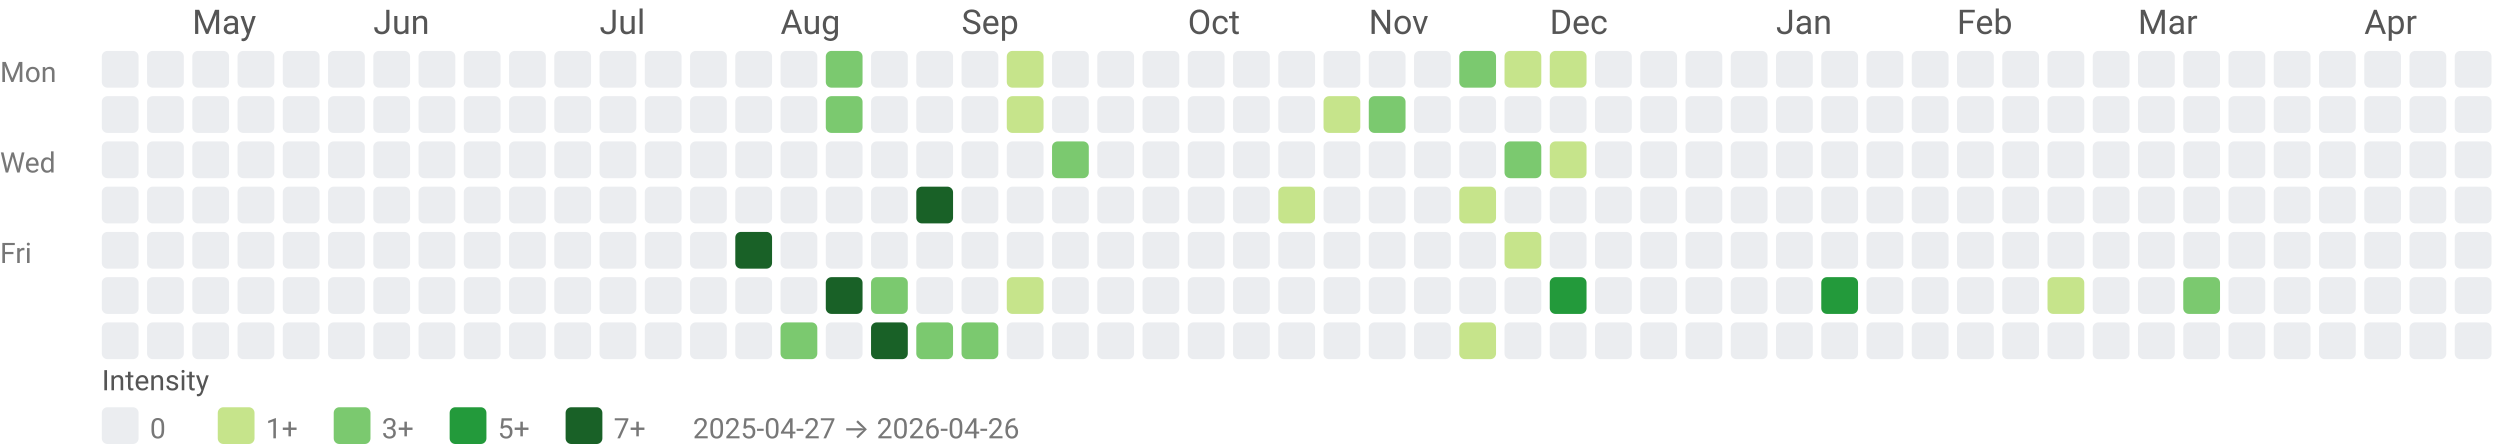
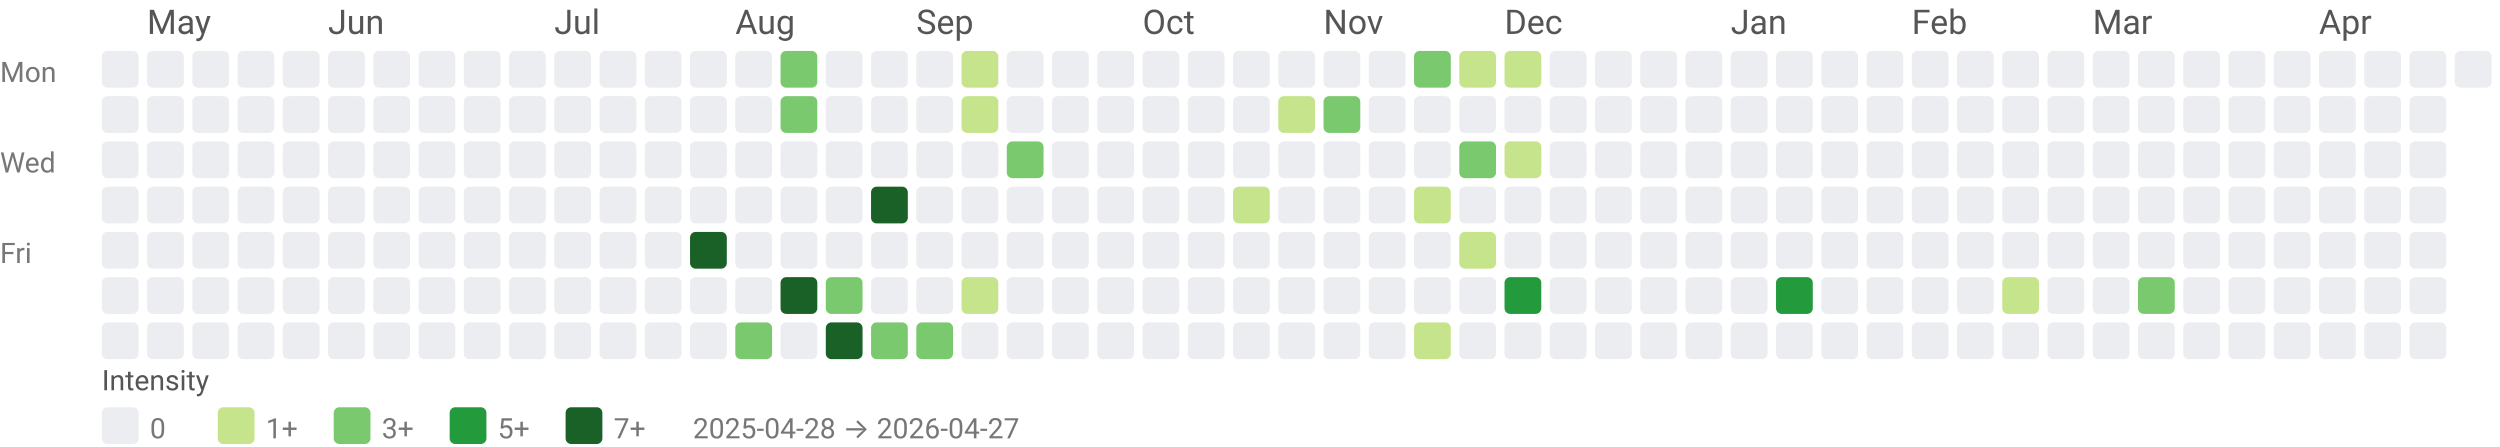
<svg xmlns="http://www.w3.org/2000/svg" width="884" height="158" viewBox="0 0 884 158" role="img" aria-labelledby="title desc">
  <style>text{font-family:system-ui,-apple-system, Segoe UI, Roboto, Ubuntu, Cantarell, Noto Sans, sans-serif;}</style>
-   <text x="68" y="12" fill="#555">May</text>
-   <text x="132" y="12" fill="#555">Jun</text>
-   <text x="212" y="12" fill="#555">Jul</text>
-   <text x="276" y="12" fill="#555">Aug</text>
-   <text x="340" y="12" fill="#555">Sep</text>
-   <text x="420" y="12" fill="#555">Oct</text>
-   <text x="484" y="12" fill="#555">Nov</text>
-   <text x="548" y="12" fill="#555">Dec</text>
-   <text x="628" y="12" fill="#555">Jan</text>
-   <text x="692" y="12" fill="#555">Feb</text>
-   <text x="756" y="12" fill="#555">Mar</text>
-   <text x="836" y="12" fill="#555">Apr</text>
+   <text x="52" y="12" fill="#555">May</text>
+   <text x="116" y="12" fill="#555">Jun</text>
+   <text x="196" y="12" fill="#555">Jul</text>
+   <text x="260" y="12" fill="#555">Aug</text>
+   <text x="324" y="12" fill="#555">Sep</text>
+   <text x="404" y="12" fill="#555">Oct</text>
+   <text x="468" y="12" fill="#555">Nov</text>
+   <text x="532" y="12" fill="#555">Dec</text>
+   <text x="612" y="12" fill="#555">Jan</text>
+   <text x="676" y="12" fill="#555">Feb</text>
+   <text x="740" y="12" fill="#555">Mar</text>
+   <text x="820" y="12" fill="#555">Apr</text>
  <text x="0" y="29" font-size="10" fill="#777">Mon</text>
  <text x="0" y="61" font-size="10" fill="#777">Wed</text>
  <text x="0" y="93" font-size="10" fill="#777">Fri</text>
  <rect x="36" y="18" width="13" height="13" rx="2" ry="2" fill="#ebedf0" />
  <rect x="36" y="34" width="13" height="13" rx="2" ry="2" fill="#ebedf0" />
  <rect x="36" y="50" width="13" height="13" rx="2" ry="2" fill="#ebedf0" />
  <rect x="36" y="66" width="13" height="13" rx="2" ry="2" fill="#ebedf0" />
  <rect x="36" y="82" width="13" height="13" rx="2" ry="2" fill="#ebedf0" />
  <rect x="36" y="98" width="13" height="13" rx="2" ry="2" fill="#ebedf0" />
  <rect x="36" y="114" width="13" height="13" rx="2" ry="2" fill="#ebedf0" />
  <rect x="52" y="18" width="13" height="13" rx="2" ry="2" fill="#ebedf0" />
  <rect x="52" y="34" width="13" height="13" rx="2" ry="2" fill="#ebedf0" />
  <rect x="52" y="50" width="13" height="13" rx="2" ry="2" fill="#ebedf0" />
  <rect x="52" y="66" width="13" height="13" rx="2" ry="2" fill="#ebedf0" />
  <rect x="52" y="82" width="13" height="13" rx="2" ry="2" fill="#ebedf0" />
  <rect x="52" y="98" width="13" height="13" rx="2" ry="2" fill="#ebedf0" />
  <rect x="52" y="114" width="13" height="13" rx="2" ry="2" fill="#ebedf0" />
  <rect x="68" y="18" width="13" height="13" rx="2" ry="2" fill="#ebedf0" />
  <rect x="68" y="34" width="13" height="13" rx="2" ry="2" fill="#ebedf0" />
  <rect x="68" y="50" width="13" height="13" rx="2" ry="2" fill="#ebedf0" />
  <rect x="68" y="66" width="13" height="13" rx="2" ry="2" fill="#ebedf0" />
  <rect x="68" y="82" width="13" height="13" rx="2" ry="2" fill="#ebedf0" />
  <rect x="68" y="98" width="13" height="13" rx="2" ry="2" fill="#ebedf0" />
  <rect x="68" y="114" width="13" height="13" rx="2" ry="2" fill="#ebedf0" />
  <rect x="84" y="18" width="13" height="13" rx="2" ry="2" fill="#ebedf0" />
  <rect x="84" y="34" width="13" height="13" rx="2" ry="2" fill="#ebedf0" />
  <rect x="84" y="50" width="13" height="13" rx="2" ry="2" fill="#ebedf0" />
  <rect x="84" y="66" width="13" height="13" rx="2" ry="2" fill="#ebedf0" />
  <rect x="84" y="82" width="13" height="13" rx="2" ry="2" fill="#ebedf0" />
  <rect x="84" y="98" width="13" height="13" rx="2" ry="2" fill="#ebedf0" />
  <rect x="84" y="114" width="13" height="13" rx="2" ry="2" fill="#ebedf0" />
  <rect x="100" y="18" width="13" height="13" rx="2" ry="2" fill="#ebedf0" />
  <rect x="100" y="34" width="13" height="13" rx="2" ry="2" fill="#ebedf0" />
  <rect x="100" y="50" width="13" height="13" rx="2" ry="2" fill="#ebedf0" />
  <rect x="100" y="66" width="13" height="13" rx="2" ry="2" fill="#ebedf0" />
  <rect x="100" y="82" width="13" height="13" rx="2" ry="2" fill="#ebedf0" />
  <rect x="100" y="98" width="13" height="13" rx="2" ry="2" fill="#ebedf0" />
  <rect x="100" y="114" width="13" height="13" rx="2" ry="2" fill="#ebedf0" />
  <rect x="116" y="18" width="13" height="13" rx="2" ry="2" fill="#ebedf0" />
  <rect x="116" y="34" width="13" height="13" rx="2" ry="2" fill="#ebedf0" />
  <rect x="116" y="50" width="13" height="13" rx="2" ry="2" fill="#ebedf0" />
  <rect x="116" y="66" width="13" height="13" rx="2" ry="2" fill="#ebedf0" />
  <rect x="116" y="82" width="13" height="13" rx="2" ry="2" fill="#ebedf0" />
  <rect x="116" y="98" width="13" height="13" rx="2" ry="2" fill="#ebedf0" />
  <rect x="116" y="114" width="13" height="13" rx="2" ry="2" fill="#ebedf0" />
  <rect x="132" y="18" width="13" height="13" rx="2" ry="2" fill="#ebedf0" />
  <rect x="132" y="34" width="13" height="13" rx="2" ry="2" fill="#ebedf0" />
  <rect x="132" y="50" width="13" height="13" rx="2" ry="2" fill="#ebedf0" />
  <rect x="132" y="66" width="13" height="13" rx="2" ry="2" fill="#ebedf0" />
  <rect x="132" y="82" width="13" height="13" rx="2" ry="2" fill="#ebedf0" />
  <rect x="132" y="98" width="13" height="13" rx="2" ry="2" fill="#ebedf0" />
  <rect x="132" y="114" width="13" height="13" rx="2" ry="2" fill="#ebedf0" />
  <rect x="148" y="18" width="13" height="13" rx="2" ry="2" fill="#ebedf0" />
  <rect x="148" y="34" width="13" height="13" rx="2" ry="2" fill="#ebedf0" />
  <rect x="148" y="50" width="13" height="13" rx="2" ry="2" fill="#ebedf0" />
  <rect x="148" y="66" width="13" height="13" rx="2" ry="2" fill="#ebedf0" />
  <rect x="148" y="82" width="13" height="13" rx="2" ry="2" fill="#ebedf0" />
  <rect x="148" y="98" width="13" height="13" rx="2" ry="2" fill="#ebedf0" />
  <rect x="148" y="114" width="13" height="13" rx="2" ry="2" fill="#ebedf0" />
  <rect x="164" y="18" width="13" height="13" rx="2" ry="2" fill="#ebedf0" />
  <rect x="164" y="34" width="13" height="13" rx="2" ry="2" fill="#ebedf0" />
  <rect x="164" y="50" width="13" height="13" rx="2" ry="2" fill="#ebedf0" />
  <rect x="164" y="66" width="13" height="13" rx="2" ry="2" fill="#ebedf0" />
  <rect x="164" y="82" width="13" height="13" rx="2" ry="2" fill="#ebedf0" />
  <rect x="164" y="98" width="13" height="13" rx="2" ry="2" fill="#ebedf0" />
  <rect x="164" y="114" width="13" height="13" rx="2" ry="2" fill="#ebedf0" />
  <rect x="180" y="18" width="13" height="13" rx="2" ry="2" fill="#ebedf0" />
  <rect x="180" y="34" width="13" height="13" rx="2" ry="2" fill="#ebedf0" />
  <rect x="180" y="50" width="13" height="13" rx="2" ry="2" fill="#ebedf0" />
  <rect x="180" y="66" width="13" height="13" rx="2" ry="2" fill="#ebedf0" />
  <rect x="180" y="82" width="13" height="13" rx="2" ry="2" fill="#ebedf0" />
  <rect x="180" y="98" width="13" height="13" rx="2" ry="2" fill="#ebedf0" />
  <rect x="180" y="114" width="13" height="13" rx="2" ry="2" fill="#ebedf0" />
  <rect x="196" y="18" width="13" height="13" rx="2" ry="2" fill="#ebedf0" />
  <rect x="196" y="34" width="13" height="13" rx="2" ry="2" fill="#ebedf0" />
  <rect x="196" y="50" width="13" height="13" rx="2" ry="2" fill="#ebedf0" />
  <rect x="196" y="66" width="13" height="13" rx="2" ry="2" fill="#ebedf0" />
  <rect x="196" y="82" width="13" height="13" rx="2" ry="2" fill="#ebedf0" />
  <rect x="196" y="98" width="13" height="13" rx="2" ry="2" fill="#ebedf0" />
  <rect x="196" y="114" width="13" height="13" rx="2" ry="2" fill="#ebedf0" />
  <rect x="212" y="18" width="13" height="13" rx="2" ry="2" fill="#ebedf0" />
  <rect x="212" y="34" width="13" height="13" rx="2" ry="2" fill="#ebedf0" />
  <rect x="212" y="50" width="13" height="13" rx="2" ry="2" fill="#ebedf0" />
  <rect x="212" y="66" width="13" height="13" rx="2" ry="2" fill="#ebedf0" />
  <rect x="212" y="82" width="13" height="13" rx="2" ry="2" fill="#ebedf0" />
  <rect x="212" y="98" width="13" height="13" rx="2" ry="2" fill="#ebedf0" />
  <rect x="212" y="114" width="13" height="13" rx="2" ry="2" fill="#ebedf0" />
  <rect x="228" y="18" width="13" height="13" rx="2" ry="2" fill="#ebedf0" />
  <rect x="228" y="34" width="13" height="13" rx="2" ry="2" fill="#ebedf0" />
  <rect x="228" y="50" width="13" height="13" rx="2" ry="2" fill="#ebedf0" />
  <rect x="228" y="66" width="13" height="13" rx="2" ry="2" fill="#ebedf0" />
  <rect x="228" y="82" width="13" height="13" rx="2" ry="2" fill="#ebedf0" />
  <rect x="228" y="98" width="13" height="13" rx="2" ry="2" fill="#ebedf0" />
  <rect x="228" y="114" width="13" height="13" rx="2" ry="2" fill="#ebedf0" />
  <rect x="244" y="18" width="13" height="13" rx="2" ry="2" fill="#ebedf0" />
  <rect x="244" y="34" width="13" height="13" rx="2" ry="2" fill="#ebedf0" />
  <rect x="244" y="50" width="13" height="13" rx="2" ry="2" fill="#ebedf0" />
  <rect x="244" y="66" width="13" height="13" rx="2" ry="2" fill="#ebedf0" />
-   <rect x="244" y="82" width="13" height="13" rx="2" ry="2" fill="#ebedf0" />
+   <rect x="244" y="82" width="13" height="13" rx="2" ry="2" fill="#196127" />
  <rect x="244" y="98" width="13" height="13" rx="2" ry="2" fill="#ebedf0" />
  <rect x="244" y="114" width="13" height="13" rx="2" ry="2" fill="#ebedf0" />
  <rect x="260" y="18" width="13" height="13" rx="2" ry="2" fill="#ebedf0" />
  <rect x="260" y="34" width="13" height="13" rx="2" ry="2" fill="#ebedf0" />
  <rect x="260" y="50" width="13" height="13" rx="2" ry="2" fill="#ebedf0" />
  <rect x="260" y="66" width="13" height="13" rx="2" ry="2" fill="#ebedf0" />
-   <rect x="260" y="82" width="13" height="13" rx="2" ry="2" fill="#196127" />
+   <rect x="260" y="82" width="13" height="13" rx="2" ry="2" fill="#ebedf0" />
  <rect x="260" y="98" width="13" height="13" rx="2" ry="2" fill="#ebedf0" />
-   <rect x="260" y="114" width="13" height="13" rx="2" ry="2" fill="#ebedf0" />
-   <rect x="276" y="18" width="13" height="13" rx="2" ry="2" fill="#ebedf0" />
-   <rect x="276" y="34" width="13" height="13" rx="2" ry="2" fill="#ebedf0" />
+   <rect x="260" y="114" width="13" height="13" rx="2" ry="2" fill="#7bc96f" />
+   <rect x="276" y="18" width="13" height="13" rx="2" ry="2" fill="#7bc96f" />
+   <rect x="276" y="34" width="13" height="13" rx="2" ry="2" fill="#7bc96f" />
  <rect x="276" y="50" width="13" height="13" rx="2" ry="2" fill="#ebedf0" />
  <rect x="276" y="66" width="13" height="13" rx="2" ry="2" fill="#ebedf0" />
  <rect x="276" y="82" width="13" height="13" rx="2" ry="2" fill="#ebedf0" />
-   <rect x="276" y="98" width="13" height="13" rx="2" ry="2" fill="#ebedf0" />
-   <rect x="276" y="114" width="13" height="13" rx="2" ry="2" fill="#7bc96f" />
-   <rect x="292" y="18" width="13" height="13" rx="2" ry="2" fill="#7bc96f" />
-   <rect x="292" y="34" width="13" height="13" rx="2" ry="2" fill="#7bc96f" />
+   <rect x="276" y="98" width="13" height="13" rx="2" ry="2" fill="#196127" />
+   <rect x="276" y="114" width="13" height="13" rx="2" ry="2" fill="#ebedf0" />
+   <rect x="292" y="18" width="13" height="13" rx="2" ry="2" fill="#ebedf0" />
+   <rect x="292" y="34" width="13" height="13" rx="2" ry="2" fill="#ebedf0" />
  <rect x="292" y="50" width="13" height="13" rx="2" ry="2" fill="#ebedf0" />
  <rect x="292" y="66" width="13" height="13" rx="2" ry="2" fill="#ebedf0" />
  <rect x="292" y="82" width="13" height="13" rx="2" ry="2" fill="#ebedf0" />
-   <rect x="292" y="98" width="13" height="13" rx="2" ry="2" fill="#196127" />
-   <rect x="292" y="114" width="13" height="13" rx="2" ry="2" fill="#ebedf0" />
+   <rect x="292" y="98" width="13" height="13" rx="2" ry="2" fill="#7bc96f" />
+   <rect x="292" y="114" width="13" height="13" rx="2" ry="2" fill="#196127" />
  <rect x="308" y="18" width="13" height="13" rx="2" ry="2" fill="#ebedf0" />
  <rect x="308" y="34" width="13" height="13" rx="2" ry="2" fill="#ebedf0" />
  <rect x="308" y="50" width="13" height="13" rx="2" ry="2" fill="#ebedf0" />
-   <rect x="308" y="66" width="13" height="13" rx="2" ry="2" fill="#ebedf0" />
+   <rect x="308" y="66" width="13" height="13" rx="2" ry="2" fill="#196127" />
  <rect x="308" y="82" width="13" height="13" rx="2" ry="2" fill="#ebedf0" />
-   <rect x="308" y="98" width="13" height="13" rx="2" ry="2" fill="#7bc96f" />
-   <rect x="308" y="114" width="13" height="13" rx="2" ry="2" fill="#196127" />
+   <rect x="308" y="98" width="13" height="13" rx="2" ry="2" fill="#ebedf0" />
+   <rect x="308" y="114" width="13" height="13" rx="2" ry="2" fill="#7bc96f" />
  <rect x="324" y="18" width="13" height="13" rx="2" ry="2" fill="#ebedf0" />
  <rect x="324" y="34" width="13" height="13" rx="2" ry="2" fill="#ebedf0" />
  <rect x="324" y="50" width="13" height="13" rx="2" ry="2" fill="#ebedf0" />
-   <rect x="324" y="66" width="13" height="13" rx="2" ry="2" fill="#196127" />
+   <rect x="324" y="66" width="13" height="13" rx="2" ry="2" fill="#ebedf0" />
  <rect x="324" y="82" width="13" height="13" rx="2" ry="2" fill="#ebedf0" />
  <rect x="324" y="98" width="13" height="13" rx="2" ry="2" fill="#ebedf0" />
  <rect x="324" y="114" width="13" height="13" rx="2" ry="2" fill="#7bc96f" />
-   <rect x="340" y="18" width="13" height="13" rx="2" ry="2" fill="#ebedf0" />
-   <rect x="340" y="34" width="13" height="13" rx="2" ry="2" fill="#ebedf0" />
+   <rect x="340" y="18" width="13" height="13" rx="2" ry="2" fill="#c6e48b" />
+   <rect x="340" y="34" width="13" height="13" rx="2" ry="2" fill="#c6e48b" />
  <rect x="340" y="50" width="13" height="13" rx="2" ry="2" fill="#ebedf0" />
  <rect x="340" y="66" width="13" height="13" rx="2" ry="2" fill="#ebedf0" />
  <rect x="340" y="82" width="13" height="13" rx="2" ry="2" fill="#ebedf0" />
-   <rect x="340" y="98" width="13" height="13" rx="2" ry="2" fill="#ebedf0" />
-   <rect x="340" y="114" width="13" height="13" rx="2" ry="2" fill="#7bc96f" />
-   <rect x="356" y="18" width="13" height="13" rx="2" ry="2" fill="#c6e48b" />
-   <rect x="356" y="34" width="13" height="13" rx="2" ry="2" fill="#c6e48b" />
-   <rect x="356" y="50" width="13" height="13" rx="2" ry="2" fill="#ebedf0" />
+   <rect x="340" y="98" width="13" height="13" rx="2" ry="2" fill="#c6e48b" />
+   <rect x="340" y="114" width="13" height="13" rx="2" ry="2" fill="#ebedf0" />
+   <rect x="356" y="18" width="13" height="13" rx="2" ry="2" fill="#ebedf0" />
+   <rect x="356" y="34" width="13" height="13" rx="2" ry="2" fill="#ebedf0" />
+   <rect x="356" y="50" width="13" height="13" rx="2" ry="2" fill="#7bc96f" />
  <rect x="356" y="66" width="13" height="13" rx="2" ry="2" fill="#ebedf0" />
  <rect x="356" y="82" width="13" height="13" rx="2" ry="2" fill="#ebedf0" />
-   <rect x="356" y="98" width="13" height="13" rx="2" ry="2" fill="#c6e48b" />
+   <rect x="356" y="98" width="13" height="13" rx="2" ry="2" fill="#ebedf0" />
  <rect x="356" y="114" width="13" height="13" rx="2" ry="2" fill="#ebedf0" />
  <rect x="372" y="18" width="13" height="13" rx="2" ry="2" fill="#ebedf0" />
  <rect x="372" y="34" width="13" height="13" rx="2" ry="2" fill="#ebedf0" />
-   <rect x="372" y="50" width="13" height="13" rx="2" ry="2" fill="#7bc96f" />
+   <rect x="372" y="50" width="13" height="13" rx="2" ry="2" fill="#ebedf0" />
  <rect x="372" y="66" width="13" height="13" rx="2" ry="2" fill="#ebedf0" />
  <rect x="372" y="82" width="13" height="13" rx="2" ry="2" fill="#ebedf0" />
  <rect x="372" y="98" width="13" height="13" rx="2" ry="2" fill="#ebedf0" />
  <rect x="372" y="114" width="13" height="13" rx="2" ry="2" fill="#ebedf0" />
  <rect x="388" y="18" width="13" height="13" rx="2" ry="2" fill="#ebedf0" />
  <rect x="388" y="34" width="13" height="13" rx="2" ry="2" fill="#ebedf0" />
  <rect x="388" y="50" width="13" height="13" rx="2" ry="2" fill="#ebedf0" />
  <rect x="388" y="66" width="13" height="13" rx="2" ry="2" fill="#ebedf0" />
  <rect x="388" y="82" width="13" height="13" rx="2" ry="2" fill="#ebedf0" />
  <rect x="388" y="98" width="13" height="13" rx="2" ry="2" fill="#ebedf0" />
  <rect x="388" y="114" width="13" height="13" rx="2" ry="2" fill="#ebedf0" />
  <rect x="404" y="18" width="13" height="13" rx="2" ry="2" fill="#ebedf0" />
  <rect x="404" y="34" width="13" height="13" rx="2" ry="2" fill="#ebedf0" />
  <rect x="404" y="50" width="13" height="13" rx="2" ry="2" fill="#ebedf0" />
  <rect x="404" y="66" width="13" height="13" rx="2" ry="2" fill="#ebedf0" />
  <rect x="404" y="82" width="13" height="13" rx="2" ry="2" fill="#ebedf0" />
  <rect x="404" y="98" width="13" height="13" rx="2" ry="2" fill="#ebedf0" />
  <rect x="404" y="114" width="13" height="13" rx="2" ry="2" fill="#ebedf0" />
  <rect x="420" y="18" width="13" height="13" rx="2" ry="2" fill="#ebedf0" />
  <rect x="420" y="34" width="13" height="13" rx="2" ry="2" fill="#ebedf0" />
  <rect x="420" y="50" width="13" height="13" rx="2" ry="2" fill="#ebedf0" />
  <rect x="420" y="66" width="13" height="13" rx="2" ry="2" fill="#ebedf0" />
  <rect x="420" y="82" width="13" height="13" rx="2" ry="2" fill="#ebedf0" />
  <rect x="420" y="98" width="13" height="13" rx="2" ry="2" fill="#ebedf0" />
  <rect x="420" y="114" width="13" height="13" rx="2" ry="2" fill="#ebedf0" />
  <rect x="436" y="18" width="13" height="13" rx="2" ry="2" fill="#ebedf0" />
  <rect x="436" y="34" width="13" height="13" rx="2" ry="2" fill="#ebedf0" />
  <rect x="436" y="50" width="13" height="13" rx="2" ry="2" fill="#ebedf0" />
-   <rect x="436" y="66" width="13" height="13" rx="2" ry="2" fill="#ebedf0" />
+   <rect x="436" y="66" width="13" height="13" rx="2" ry="2" fill="#c6e48b" />
  <rect x="436" y="82" width="13" height="13" rx="2" ry="2" fill="#ebedf0" />
  <rect x="436" y="98" width="13" height="13" rx="2" ry="2" fill="#ebedf0" />
  <rect x="436" y="114" width="13" height="13" rx="2" ry="2" fill="#ebedf0" />
  <rect x="452" y="18" width="13" height="13" rx="2" ry="2" fill="#ebedf0" />
-   <rect x="452" y="34" width="13" height="13" rx="2" ry="2" fill="#ebedf0" />
+   <rect x="452" y="34" width="13" height="13" rx="2" ry="2" fill="#c6e48b" />
  <rect x="452" y="50" width="13" height="13" rx="2" ry="2" fill="#ebedf0" />
-   <rect x="452" y="66" width="13" height="13" rx="2" ry="2" fill="#c6e48b" />
+   <rect x="452" y="66" width="13" height="13" rx="2" ry="2" fill="#ebedf0" />
  <rect x="452" y="82" width="13" height="13" rx="2" ry="2" fill="#ebedf0" />
  <rect x="452" y="98" width="13" height="13" rx="2" ry="2" fill="#ebedf0" />
  <rect x="452" y="114" width="13" height="13" rx="2" ry="2" fill="#ebedf0" />
  <rect x="468" y="18" width="13" height="13" rx="2" ry="2" fill="#ebedf0" />
-   <rect x="468" y="34" width="13" height="13" rx="2" ry="2" fill="#c6e48b" />
+   <rect x="468" y="34" width="13" height="13" rx="2" ry="2" fill="#7bc96f" />
  <rect x="468" y="50" width="13" height="13" rx="2" ry="2" fill="#ebedf0" />
  <rect x="468" y="66" width="13" height="13" rx="2" ry="2" fill="#ebedf0" />
  <rect x="468" y="82" width="13" height="13" rx="2" ry="2" fill="#ebedf0" />
  <rect x="468" y="98" width="13" height="13" rx="2" ry="2" fill="#ebedf0" />
  <rect x="468" y="114" width="13" height="13" rx="2" ry="2" fill="#ebedf0" />
  <rect x="484" y="18" width="13" height="13" rx="2" ry="2" fill="#ebedf0" />
-   <rect x="484" y="34" width="13" height="13" rx="2" ry="2" fill="#7bc96f" />
+   <rect x="484" y="34" width="13" height="13" rx="2" ry="2" fill="#ebedf0" />
  <rect x="484" y="50" width="13" height="13" rx="2" ry="2" fill="#ebedf0" />
  <rect x="484" y="66" width="13" height="13" rx="2" ry="2" fill="#ebedf0" />
  <rect x="484" y="82" width="13" height="13" rx="2" ry="2" fill="#ebedf0" />
  <rect x="484" y="98" width="13" height="13" rx="2" ry="2" fill="#ebedf0" />
  <rect x="484" y="114" width="13" height="13" rx="2" ry="2" fill="#ebedf0" />
-   <rect x="500" y="18" width="13" height="13" rx="2" ry="2" fill="#ebedf0" />
+   <rect x="500" y="18" width="13" height="13" rx="2" ry="2" fill="#7bc96f" />
  <rect x="500" y="34" width="13" height="13" rx="2" ry="2" fill="#ebedf0" />
  <rect x="500" y="50" width="13" height="13" rx="2" ry="2" fill="#ebedf0" />
-   <rect x="500" y="66" width="13" height="13" rx="2" ry="2" fill="#ebedf0" />
+   <rect x="500" y="66" width="13" height="13" rx="2" ry="2" fill="#c6e48b" />
  <rect x="500" y="82" width="13" height="13" rx="2" ry="2" fill="#ebedf0" />
  <rect x="500" y="98" width="13" height="13" rx="2" ry="2" fill="#ebedf0" />
-   <rect x="500" y="114" width="13" height="13" rx="2" ry="2" fill="#ebedf0" />
-   <rect x="516" y="18" width="13" height="13" rx="2" ry="2" fill="#7bc96f" />
+   <rect x="500" y="114" width="13" height="13" rx="2" ry="2" fill="#c6e48b" />
+   <rect x="516" y="18" width="13" height="13" rx="2" ry="2" fill="#c6e48b" />
  <rect x="516" y="34" width="13" height="13" rx="2" ry="2" fill="#ebedf0" />
-   <rect x="516" y="50" width="13" height="13" rx="2" ry="2" fill="#ebedf0" />
-   <rect x="516" y="66" width="13" height="13" rx="2" ry="2" fill="#c6e48b" />
-   <rect x="516" y="82" width="13" height="13" rx="2" ry="2" fill="#ebedf0" />
+   <rect x="516" y="50" width="13" height="13" rx="2" ry="2" fill="#7bc96f" />
+   <rect x="516" y="66" width="13" height="13" rx="2" ry="2" fill="#ebedf0" />
+   <rect x="516" y="82" width="13" height="13" rx="2" ry="2" fill="#c6e48b" />
  <rect x="516" y="98" width="13" height="13" rx="2" ry="2" fill="#ebedf0" />
-   <rect x="516" y="114" width="13" height="13" rx="2" ry="2" fill="#c6e48b" />
+   <rect x="516" y="114" width="13" height="13" rx="2" ry="2" fill="#ebedf0" />
  <rect x="532" y="18" width="13" height="13" rx="2" ry="2" fill="#c6e48b" />
  <rect x="532" y="34" width="13" height="13" rx="2" ry="2" fill="#ebedf0" />
-   <rect x="532" y="50" width="13" height="13" rx="2" ry="2" fill="#7bc96f" />
+   <rect x="532" y="50" width="13" height="13" rx="2" ry="2" fill="#c6e48b" />
  <rect x="532" y="66" width="13" height="13" rx="2" ry="2" fill="#ebedf0" />
-   <rect x="532" y="82" width="13" height="13" rx="2" ry="2" fill="#c6e48b" />
-   <rect x="532" y="98" width="13" height="13" rx="2" ry="2" fill="#ebedf0" />
+   <rect x="532" y="82" width="13" height="13" rx="2" ry="2" fill="#ebedf0" />
+   <rect x="532" y="98" width="13" height="13" rx="2" ry="2" fill="#239a3b" />
  <rect x="532" y="114" width="13" height="13" rx="2" ry="2" fill="#ebedf0" />
-   <rect x="548" y="18" width="13" height="13" rx="2" ry="2" fill="#c6e48b" />
+   <rect x="548" y="18" width="13" height="13" rx="2" ry="2" fill="#ebedf0" />
  <rect x="548" y="34" width="13" height="13" rx="2" ry="2" fill="#ebedf0" />
-   <rect x="548" y="50" width="13" height="13" rx="2" ry="2" fill="#c6e48b" />
+   <rect x="548" y="50" width="13" height="13" rx="2" ry="2" fill="#ebedf0" />
  <rect x="548" y="66" width="13" height="13" rx="2" ry="2" fill="#ebedf0" />
  <rect x="548" y="82" width="13" height="13" rx="2" ry="2" fill="#ebedf0" />
-   <rect x="548" y="98" width="13" height="13" rx="2" ry="2" fill="#239a3b" />
+   <rect x="548" y="98" width="13" height="13" rx="2" ry="2" fill="#ebedf0" />
  <rect x="548" y="114" width="13" height="13" rx="2" ry="2" fill="#ebedf0" />
  <rect x="564" y="18" width="13" height="13" rx="2" ry="2" fill="#ebedf0" />
  <rect x="564" y="34" width="13" height="13" rx="2" ry="2" fill="#ebedf0" />
  <rect x="564" y="50" width="13" height="13" rx="2" ry="2" fill="#ebedf0" />
  <rect x="564" y="66" width="13" height="13" rx="2" ry="2" fill="#ebedf0" />
  <rect x="564" y="82" width="13" height="13" rx="2" ry="2" fill="#ebedf0" />
  <rect x="564" y="98" width="13" height="13" rx="2" ry="2" fill="#ebedf0" />
  <rect x="564" y="114" width="13" height="13" rx="2" ry="2" fill="#ebedf0" />
  <rect x="580" y="18" width="13" height="13" rx="2" ry="2" fill="#ebedf0" />
  <rect x="580" y="34" width="13" height="13" rx="2" ry="2" fill="#ebedf0" />
  <rect x="580" y="50" width="13" height="13" rx="2" ry="2" fill="#ebedf0" />
  <rect x="580" y="66" width="13" height="13" rx="2" ry="2" fill="#ebedf0" />
  <rect x="580" y="82" width="13" height="13" rx="2" ry="2" fill="#ebedf0" />
  <rect x="580" y="98" width="13" height="13" rx="2" ry="2" fill="#ebedf0" />
  <rect x="580" y="114" width="13" height="13" rx="2" ry="2" fill="#ebedf0" />
  <rect x="596" y="18" width="13" height="13" rx="2" ry="2" fill="#ebedf0" />
  <rect x="596" y="34" width="13" height="13" rx="2" ry="2" fill="#ebedf0" />
  <rect x="596" y="50" width="13" height="13" rx="2" ry="2" fill="#ebedf0" />
  <rect x="596" y="66" width="13" height="13" rx="2" ry="2" fill="#ebedf0" />
  <rect x="596" y="82" width="13" height="13" rx="2" ry="2" fill="#ebedf0" />
  <rect x="596" y="98" width="13" height="13" rx="2" ry="2" fill="#ebedf0" />
  <rect x="596" y="114" width="13" height="13" rx="2" ry="2" fill="#ebedf0" />
  <rect x="612" y="18" width="13" height="13" rx="2" ry="2" fill="#ebedf0" />
  <rect x="612" y="34" width="13" height="13" rx="2" ry="2" fill="#ebedf0" />
  <rect x="612" y="50" width="13" height="13" rx="2" ry="2" fill="#ebedf0" />
  <rect x="612" y="66" width="13" height="13" rx="2" ry="2" fill="#ebedf0" />
  <rect x="612" y="82" width="13" height="13" rx="2" ry="2" fill="#ebedf0" />
  <rect x="612" y="98" width="13" height="13" rx="2" ry="2" fill="#ebedf0" />
  <rect x="612" y="114" width="13" height="13" rx="2" ry="2" fill="#ebedf0" />
  <rect x="628" y="18" width="13" height="13" rx="2" ry="2" fill="#ebedf0" />
  <rect x="628" y="34" width="13" height="13" rx="2" ry="2" fill="#ebedf0" />
  <rect x="628" y="50" width="13" height="13" rx="2" ry="2" fill="#ebedf0" />
  <rect x="628" y="66" width="13" height="13" rx="2" ry="2" fill="#ebedf0" />
  <rect x="628" y="82" width="13" height="13" rx="2" ry="2" fill="#ebedf0" />
-   <rect x="628" y="98" width="13" height="13" rx="2" ry="2" fill="#ebedf0" />
+   <rect x="628" y="98" width="13" height="13" rx="2" ry="2" fill="#239a3b" />
  <rect x="628" y="114" width="13" height="13" rx="2" ry="2" fill="#ebedf0" />
  <rect x="644" y="18" width="13" height="13" rx="2" ry="2" fill="#ebedf0" />
  <rect x="644" y="34" width="13" height="13" rx="2" ry="2" fill="#ebedf0" />
  <rect x="644" y="50" width="13" height="13" rx="2" ry="2" fill="#ebedf0" />
  <rect x="644" y="66" width="13" height="13" rx="2" ry="2" fill="#ebedf0" />
  <rect x="644" y="82" width="13" height="13" rx="2" ry="2" fill="#ebedf0" />
-   <rect x="644" y="98" width="13" height="13" rx="2" ry="2" fill="#239a3b" />
+   <rect x="644" y="98" width="13" height="13" rx="2" ry="2" fill="#ebedf0" />
  <rect x="644" y="114" width="13" height="13" rx="2" ry="2" fill="#ebedf0" />
  <rect x="660" y="18" width="13" height="13" rx="2" ry="2" fill="#ebedf0" />
  <rect x="660" y="34" width="13" height="13" rx="2" ry="2" fill="#ebedf0" />
  <rect x="660" y="50" width="13" height="13" rx="2" ry="2" fill="#ebedf0" />
  <rect x="660" y="66" width="13" height="13" rx="2" ry="2" fill="#ebedf0" />
  <rect x="660" y="82" width="13" height="13" rx="2" ry="2" fill="#ebedf0" />
  <rect x="660" y="98" width="13" height="13" rx="2" ry="2" fill="#ebedf0" />
  <rect x="660" y="114" width="13" height="13" rx="2" ry="2" fill="#ebedf0" />
  <rect x="676" y="18" width="13" height="13" rx="2" ry="2" fill="#ebedf0" />
  <rect x="676" y="34" width="13" height="13" rx="2" ry="2" fill="#ebedf0" />
  <rect x="676" y="50" width="13" height="13" rx="2" ry="2" fill="#ebedf0" />
  <rect x="676" y="66" width="13" height="13" rx="2" ry="2" fill="#ebedf0" />
  <rect x="676" y="82" width="13" height="13" rx="2" ry="2" fill="#ebedf0" />
  <rect x="676" y="98" width="13" height="13" rx="2" ry="2" fill="#ebedf0" />
  <rect x="676" y="114" width="13" height="13" rx="2" ry="2" fill="#ebedf0" />
  <rect x="692" y="18" width="13" height="13" rx="2" ry="2" fill="#ebedf0" />
  <rect x="692" y="34" width="13" height="13" rx="2" ry="2" fill="#ebedf0" />
  <rect x="692" y="50" width="13" height="13" rx="2" ry="2" fill="#ebedf0" />
  <rect x="692" y="66" width="13" height="13" rx="2" ry="2" fill="#ebedf0" />
  <rect x="692" y="82" width="13" height="13" rx="2" ry="2" fill="#ebedf0" />
  <rect x="692" y="98" width="13" height="13" rx="2" ry="2" fill="#ebedf0" />
  <rect x="692" y="114" width="13" height="13" rx="2" ry="2" fill="#ebedf0" />
  <rect x="708" y="18" width="13" height="13" rx="2" ry="2" fill="#ebedf0" />
  <rect x="708" y="34" width="13" height="13" rx="2" ry="2" fill="#ebedf0" />
  <rect x="708" y="50" width="13" height="13" rx="2" ry="2" fill="#ebedf0" />
  <rect x="708" y="66" width="13" height="13" rx="2" ry="2" fill="#ebedf0" />
  <rect x="708" y="82" width="13" height="13" rx="2" ry="2" fill="#ebedf0" />
-   <rect x="708" y="98" width="13" height="13" rx="2" ry="2" fill="#ebedf0" />
+   <rect x="708" y="98" width="13" height="13" rx="2" ry="2" fill="#c6e48b" />
  <rect x="708" y="114" width="13" height="13" rx="2" ry="2" fill="#ebedf0" />
  <rect x="724" y="18" width="13" height="13" rx="2" ry="2" fill="#ebedf0" />
  <rect x="724" y="34" width="13" height="13" rx="2" ry="2" fill="#ebedf0" />
  <rect x="724" y="50" width="13" height="13" rx="2" ry="2" fill="#ebedf0" />
  <rect x="724" y="66" width="13" height="13" rx="2" ry="2" fill="#ebedf0" />
  <rect x="724" y="82" width="13" height="13" rx="2" ry="2" fill="#ebedf0" />
-   <rect x="724" y="98" width="13" height="13" rx="2" ry="2" fill="#c6e48b" />
+   <rect x="724" y="98" width="13" height="13" rx="2" ry="2" fill="#ebedf0" />
  <rect x="724" y="114" width="13" height="13" rx="2" ry="2" fill="#ebedf0" />
  <rect x="740" y="18" width="13" height="13" rx="2" ry="2" fill="#ebedf0" />
  <rect x="740" y="34" width="13" height="13" rx="2" ry="2" fill="#ebedf0" />
  <rect x="740" y="50" width="13" height="13" rx="2" ry="2" fill="#ebedf0" />
  <rect x="740" y="66" width="13" height="13" rx="2" ry="2" fill="#ebedf0" />
  <rect x="740" y="82" width="13" height="13" rx="2" ry="2" fill="#ebedf0" />
  <rect x="740" y="98" width="13" height="13" rx="2" ry="2" fill="#ebedf0" />
  <rect x="740" y="114" width="13" height="13" rx="2" ry="2" fill="#ebedf0" />
  <rect x="756" y="18" width="13" height="13" rx="2" ry="2" fill="#ebedf0" />
  <rect x="756" y="34" width="13" height="13" rx="2" ry="2" fill="#ebedf0" />
  <rect x="756" y="50" width="13" height="13" rx="2" ry="2" fill="#ebedf0" />
  <rect x="756" y="66" width="13" height="13" rx="2" ry="2" fill="#ebedf0" />
  <rect x="756" y="82" width="13" height="13" rx="2" ry="2" fill="#ebedf0" />
-   <rect x="756" y="98" width="13" height="13" rx="2" ry="2" fill="#ebedf0" />
+   <rect x="756" y="98" width="13" height="13" rx="2" ry="2" fill="#7bc96f" />
  <rect x="756" y="114" width="13" height="13" rx="2" ry="2" fill="#ebedf0" />
  <rect x="772" y="18" width="13" height="13" rx="2" ry="2" fill="#ebedf0" />
  <rect x="772" y="34" width="13" height="13" rx="2" ry="2" fill="#ebedf0" />
  <rect x="772" y="50" width="13" height="13" rx="2" ry="2" fill="#ebedf0" />
  <rect x="772" y="66" width="13" height="13" rx="2" ry="2" fill="#ebedf0" />
  <rect x="772" y="82" width="13" height="13" rx="2" ry="2" fill="#ebedf0" />
-   <rect x="772" y="98" width="13" height="13" rx="2" ry="2" fill="#7bc96f" />
+   <rect x="772" y="98" width="13" height="13" rx="2" ry="2" fill="#ebedf0" />
  <rect x="772" y="114" width="13" height="13" rx="2" ry="2" fill="#ebedf0" />
  <rect x="788" y="18" width="13" height="13" rx="2" ry="2" fill="#ebedf0" />
  <rect x="788" y="34" width="13" height="13" rx="2" ry="2" fill="#ebedf0" />
  <rect x="788" y="50" width="13" height="13" rx="2" ry="2" fill="#ebedf0" />
  <rect x="788" y="66" width="13" height="13" rx="2" ry="2" fill="#ebedf0" />
  <rect x="788" y="82" width="13" height="13" rx="2" ry="2" fill="#ebedf0" />
  <rect x="788" y="98" width="13" height="13" rx="2" ry="2" fill="#ebedf0" />
  <rect x="788" y="114" width="13" height="13" rx="2" ry="2" fill="#ebedf0" />
  <rect x="804" y="18" width="13" height="13" rx="2" ry="2" fill="#ebedf0" />
  <rect x="804" y="34" width="13" height="13" rx="2" ry="2" fill="#ebedf0" />
  <rect x="804" y="50" width="13" height="13" rx="2" ry="2" fill="#ebedf0" />
  <rect x="804" y="66" width="13" height="13" rx="2" ry="2" fill="#ebedf0" />
  <rect x="804" y="82" width="13" height="13" rx="2" ry="2" fill="#ebedf0" />
  <rect x="804" y="98" width="13" height="13" rx="2" ry="2" fill="#ebedf0" />
  <rect x="804" y="114" width="13" height="13" rx="2" ry="2" fill="#ebedf0" />
  <rect x="820" y="18" width="13" height="13" rx="2" ry="2" fill="#ebedf0" />
  <rect x="820" y="34" width="13" height="13" rx="2" ry="2" fill="#ebedf0" />
  <rect x="820" y="50" width="13" height="13" rx="2" ry="2" fill="#ebedf0" />
  <rect x="820" y="66" width="13" height="13" rx="2" ry="2" fill="#ebedf0" />
  <rect x="820" y="82" width="13" height="13" rx="2" ry="2" fill="#ebedf0" />
  <rect x="820" y="98" width="13" height="13" rx="2" ry="2" fill="#ebedf0" />
  <rect x="820" y="114" width="13" height="13" rx="2" ry="2" fill="#ebedf0" />
  <rect x="836" y="18" width="13" height="13" rx="2" ry="2" fill="#ebedf0" />
  <rect x="836" y="34" width="13" height="13" rx="2" ry="2" fill="#ebedf0" />
  <rect x="836" y="50" width="13" height="13" rx="2" ry="2" fill="#ebedf0" />
  <rect x="836" y="66" width="13" height="13" rx="2" ry="2" fill="#ebedf0" />
  <rect x="836" y="82" width="13" height="13" rx="2" ry="2" fill="#ebedf0" />
  <rect x="836" y="98" width="13" height="13" rx="2" ry="2" fill="#ebedf0" />
  <rect x="836" y="114" width="13" height="13" rx="2" ry="2" fill="#ebedf0" />
  <rect x="852" y="18" width="13" height="13" rx="2" ry="2" fill="#ebedf0" />
  <rect x="852" y="34" width="13" height="13" rx="2" ry="2" fill="#ebedf0" />
  <rect x="852" y="50" width="13" height="13" rx="2" ry="2" fill="#ebedf0" />
  <rect x="852" y="66" width="13" height="13" rx="2" ry="2" fill="#ebedf0" />
  <rect x="852" y="82" width="13" height="13" rx="2" ry="2" fill="#ebedf0" />
  <rect x="852" y="98" width="13" height="13" rx="2" ry="2" fill="#ebedf0" />
  <rect x="852" y="114" width="13" height="13" rx="2" ry="2" fill="#ebedf0" />
  <rect x="868" y="18" width="13" height="13" rx="2" ry="2" fill="#ebedf0" />
-   <rect x="868" y="34" width="13" height="13" rx="2" ry="2" fill="#ebedf0" />
-   <rect x="868" y="50" width="13" height="13" rx="2" ry="2" fill="#ebedf0" />
-   <rect x="868" y="66" width="13" height="13" rx="2" ry="2" fill="#ebedf0" />
-   <rect x="868" y="82" width="13" height="13" rx="2" ry="2" fill="#ebedf0" />
-   <rect x="868" y="98" width="13" height="13" rx="2" ry="2" fill="#ebedf0" />
-   <rect x="868" y="114" width="13" height="13" rx="2" ry="2" fill="#ebedf0" />
  <text x="36" y="138" font-size="10" fill="#555">Intensity</text>
  <g>
    <rect x="36" y="144" width="13" height="13" rx="2" ry="2" fill="#ebedf0" />
    <text x="53" y="155" font-size="10" fill="#777">0</text>
  </g>
  <g>
    <rect x="77" y="144" width="13" height="13" rx="2" ry="2" fill="#c6e48b" />
    <text x="94" y="155" font-size="10" fill="#777">1+</text>
  </g>
  <g>
    <rect x="118" y="144" width="13" height="13" rx="2" ry="2" fill="#7bc96f" />
    <text x="135" y="155" font-size="10" fill="#777">3+</text>
  </g>
  <g>
    <rect x="159" y="144" width="13" height="13" rx="2" ry="2" fill="#239a3b" />
    <text x="176" y="155" font-size="10" fill="#777">5+</text>
  </g>
  <g>
    <rect x="200" y="144" width="13" height="13" rx="2" ry="2" fill="#196127" />
    <text x="217" y="155" font-size="10" fill="#777">7+</text>
  </g>
-   <text x="245" y="155" font-size="10" fill="#777">2025-04-27 → 2026-04-26</text>
+   <text x="245" y="155" font-size="10" fill="#777">2025-04-28 → 2026-04-27</text>
</svg>
